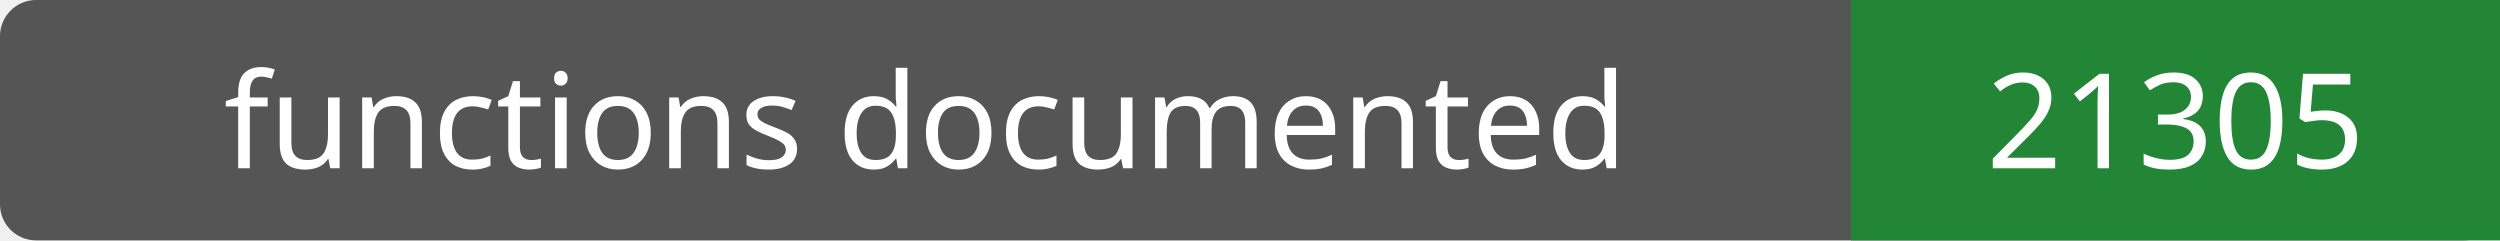
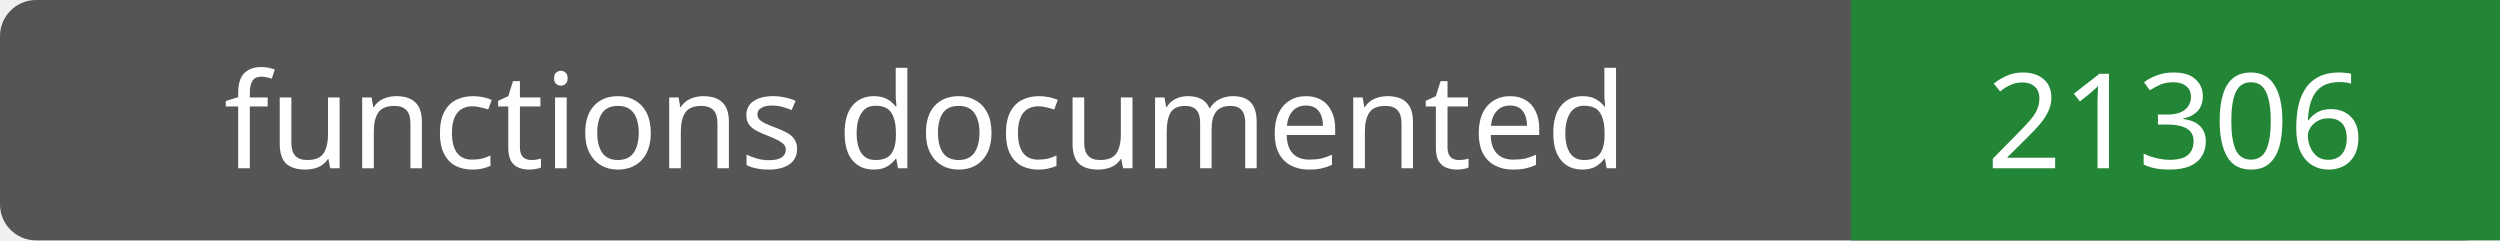
- <svg xmlns="http://www.w3.org/2000/svg" width="208" height="20" role="img" aria-label="functions documented: 21305">
+ <svg xmlns="http://www.w3.org/2000/svg" width="208" height="20" role="img" aria-label="functions documented: 21306">
  <rect width="208" height="20" rx="3" fill="#555" />
  <path fill="#238636" d="M154 0h54v20H154z" />
  <g fill="#fff" text-anchor="middle" font-family="Verdana,sans-serif" font-size="11">
    <text x="77.0" y="14">functions documented</text>
-     <text x="181.0" y="14">21305</text>
+     <text x="181.0" y="14">21306</text>
  </g>
</svg>
